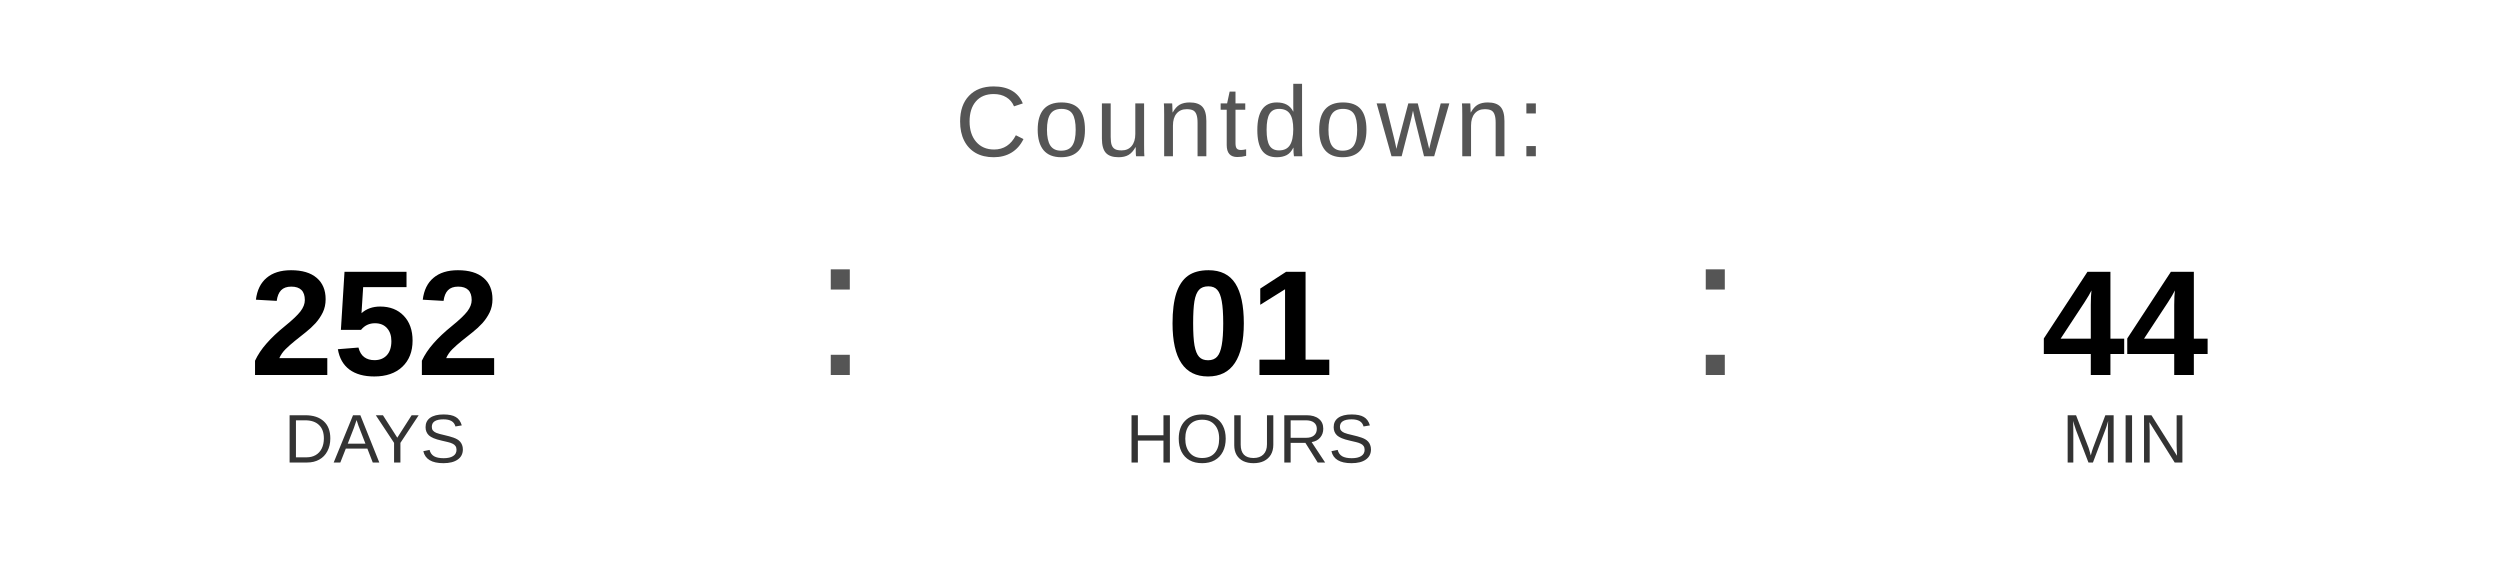
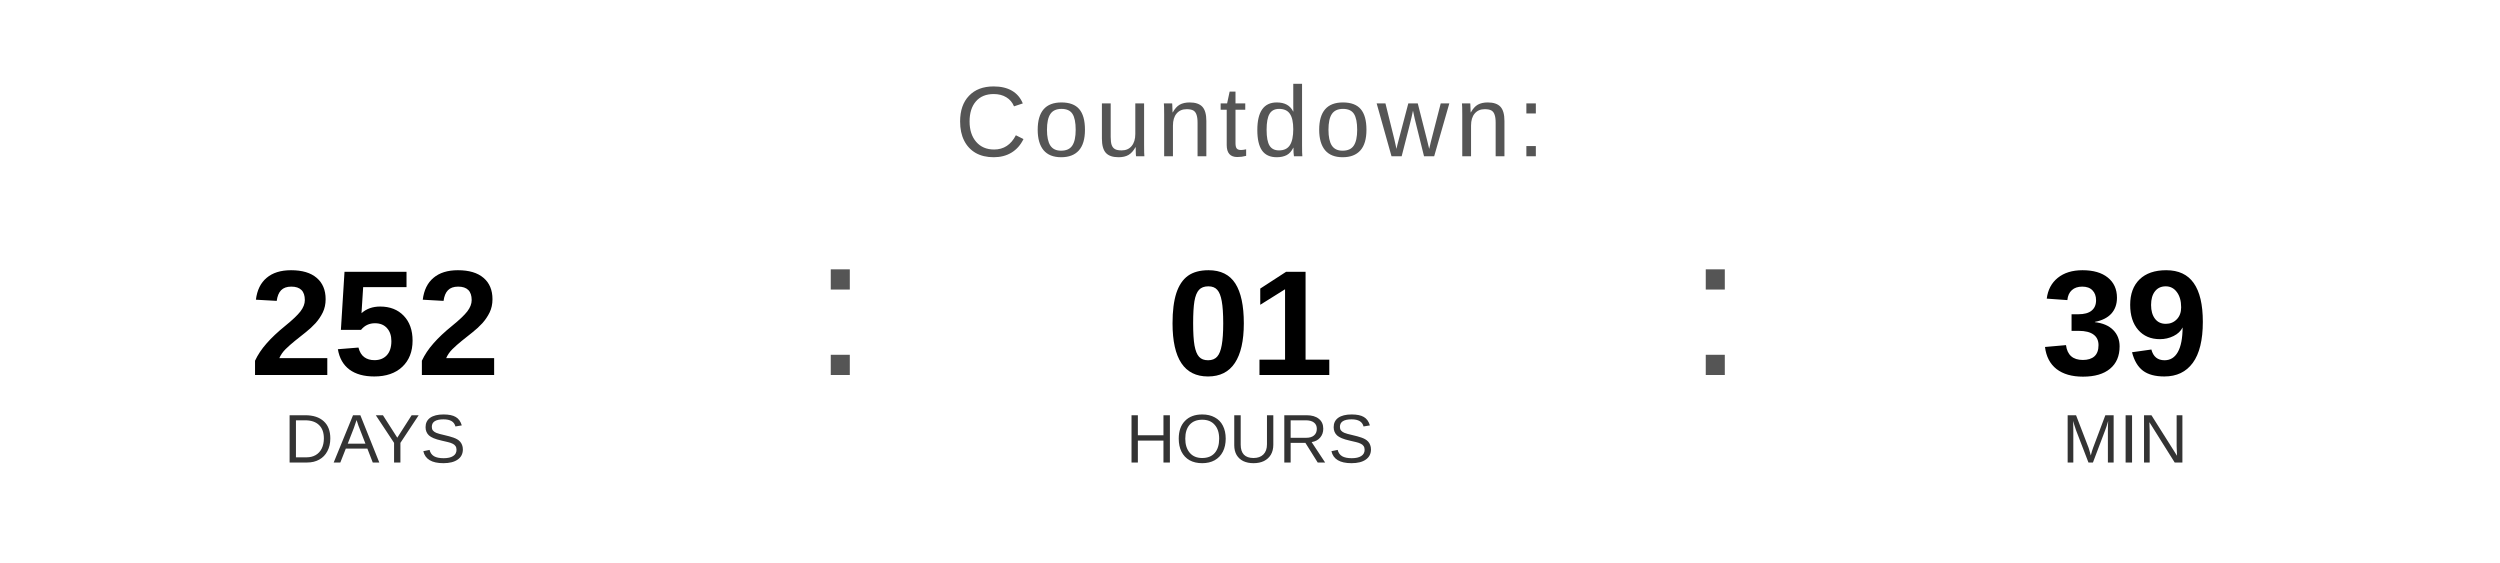
<svg xmlns="http://www.w3.org/2000/svg" width="400" height="90" viewBox="0 0 400 90">
  <text x="200" y="25" font-family="Arial, Helvetica, sans-serif" font-size="16" fill="#555555" text-anchor="middle" letter-spacing="1">
    Countdown:
  </text>
  <text x="60" y="60" font-family="Arial, Helvetica, sans-serif" font-size="24" font-weight="bold" fill="#000000" text-anchor="middle">252</text>
  <text x="60" y="74" font-family="Arial, Helvetica, sans-serif" font-size="11" fill="#333333" text-anchor="middle">DAYS</text>
  <text x="130" y="60" font-family="Arial, sans-serif" font-size="32" fill="#555555">:</text>
  <text x="200" y="60" font-family="Arial, Helvetica, sans-serif" font-size="24" font-weight="bold" fill="#000000" text-anchor="middle">01</text>
  <text x="200" y="74" font-family="Arial, Helvetica, sans-serif" font-size="11" fill="#333333" text-anchor="middle">HOURS</text>
  <text x="270" y="60" font-family="Arial, sans-serif" font-size="32" fill="#555555">:</text>
-   <text x="340" y="60" font-family="Arial, Helvetica, sans-serif" font-size="24" font-weight="bold" fill="#000000" text-anchor="middle">44</text>
+   <text x="340" y="60" font-family="Arial, Helvetica, sans-serif" font-size="24" font-weight="bold" fill="#000000" text-anchor="middle">39</text>
  <text x="340" y="74" font-family="Arial, Helvetica, sans-serif" font-size="11" fill="#333333" text-anchor="middle">MIN</text>
</svg>
